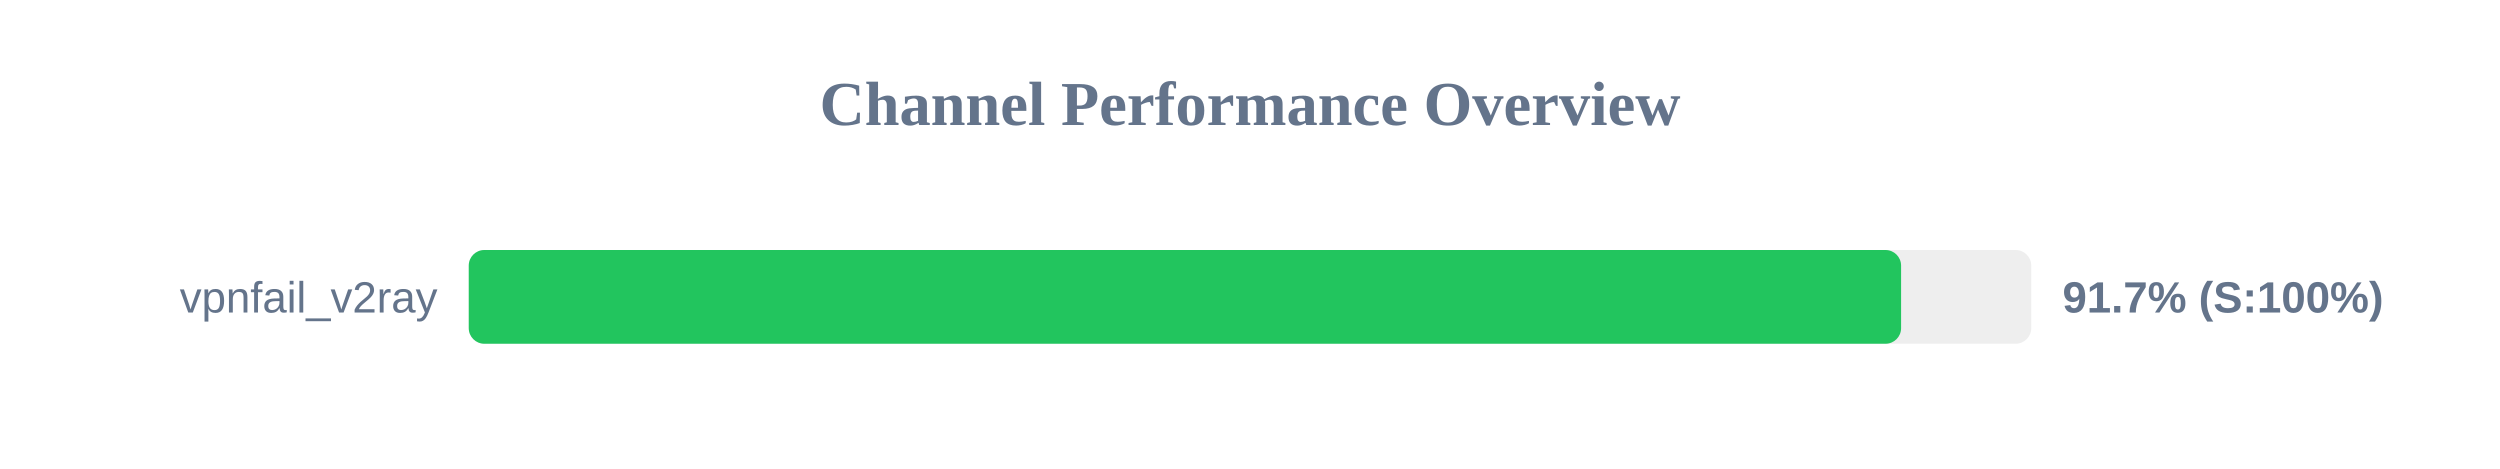
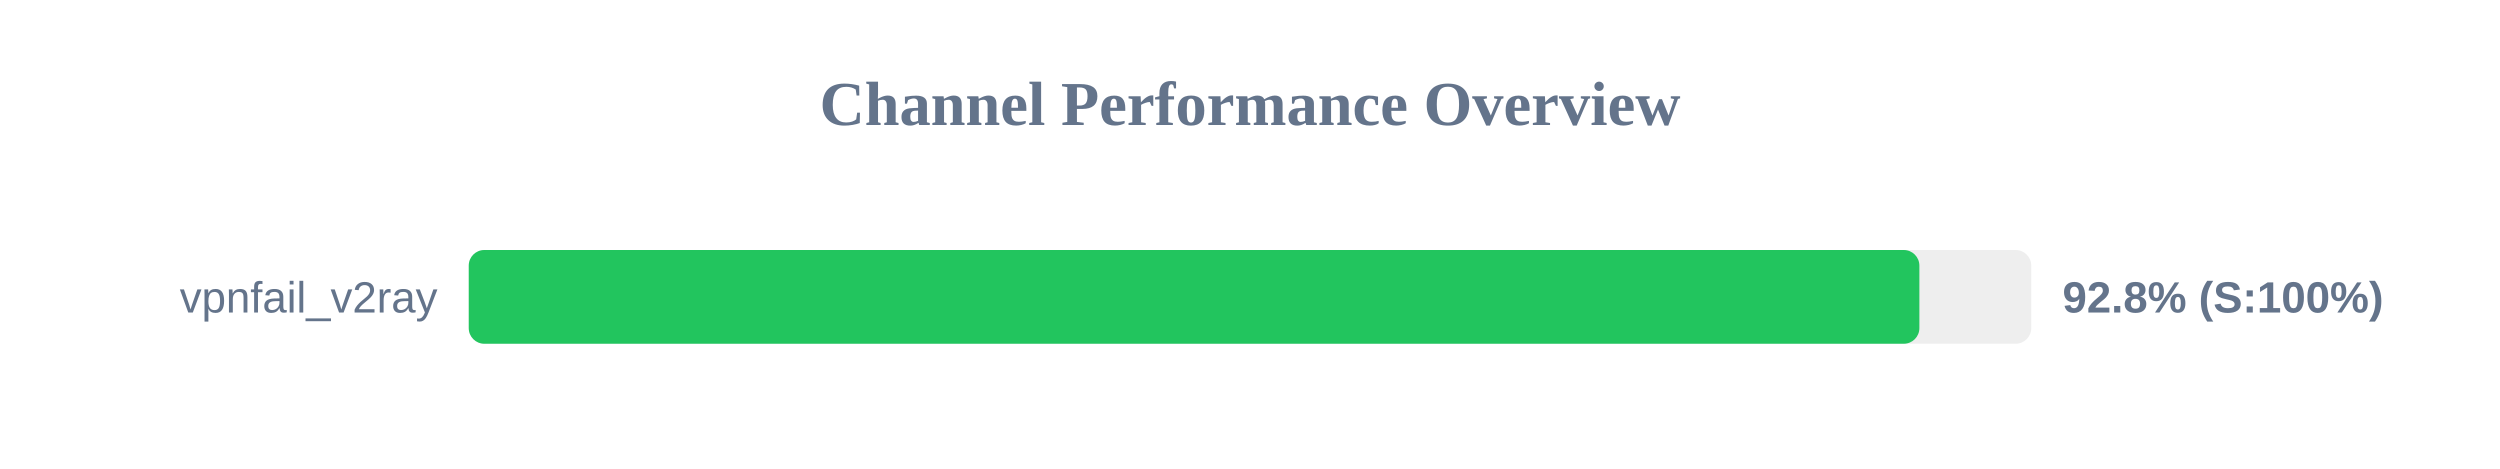
<svg xmlns="http://www.w3.org/2000/svg" width="800" height="150" version="1.1">
  <style>
        .row { font: 14px Arial; fill: #64748b; }
        .score { font: bold 14px Arial; fill: #64748b; }
    </style>
  <text x="400" y="40" text-anchor="middle" font-size="20px" font-weight="bold" fill="#64748b">Channel Performance Overview</text>
  <rect x="150" y="80" width="500" height="30" fill="#eee" rx="5" />
-   <rect x="150" y="80" width="458.35" height="30" fill="#22c55e" rx="5" />
+   <rect x="150" y="80" width="464.2" height="30" fill="#22c55e" rx="5" />
  <text x="140" y="100" text-anchor="end" class="row">vpnfail_v2ray</text>
-   <text x="660" y="100" text-anchor="start" class="score">91.7% (S:100%)</text>
+   <text x="660" y="100" text-anchor="start" class="score">92.8% (S:100%)</text>
</svg>
